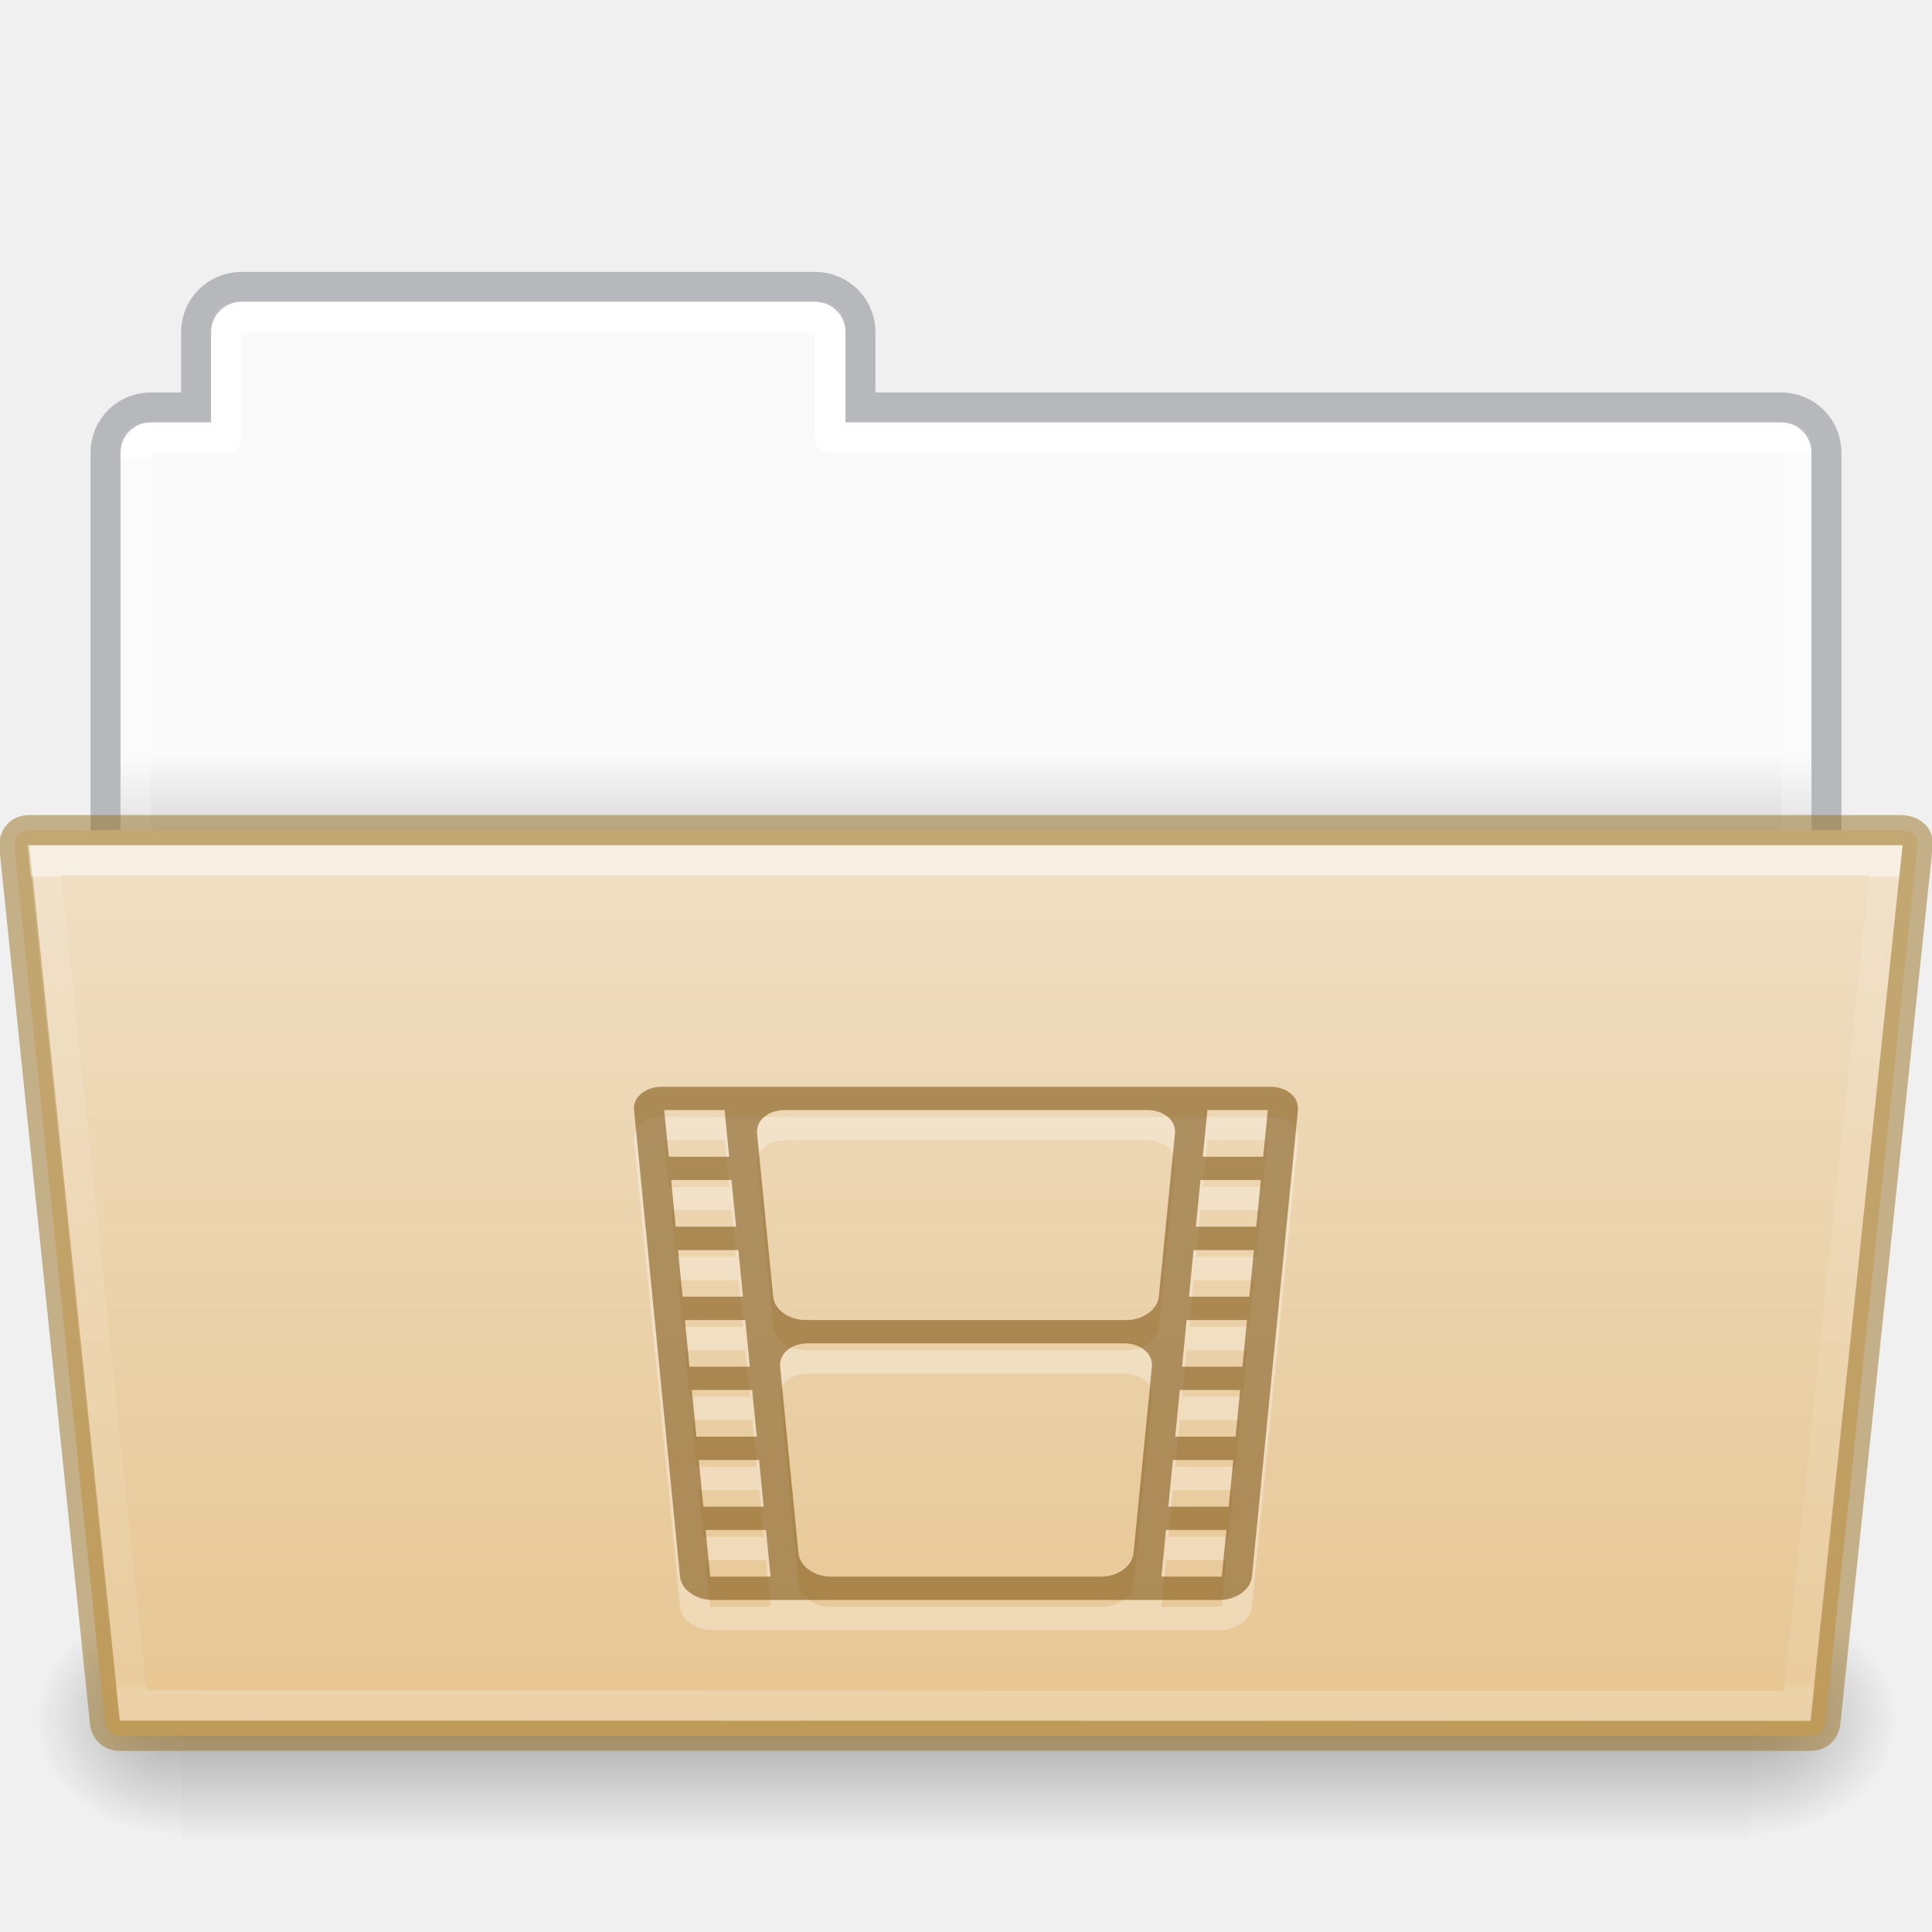
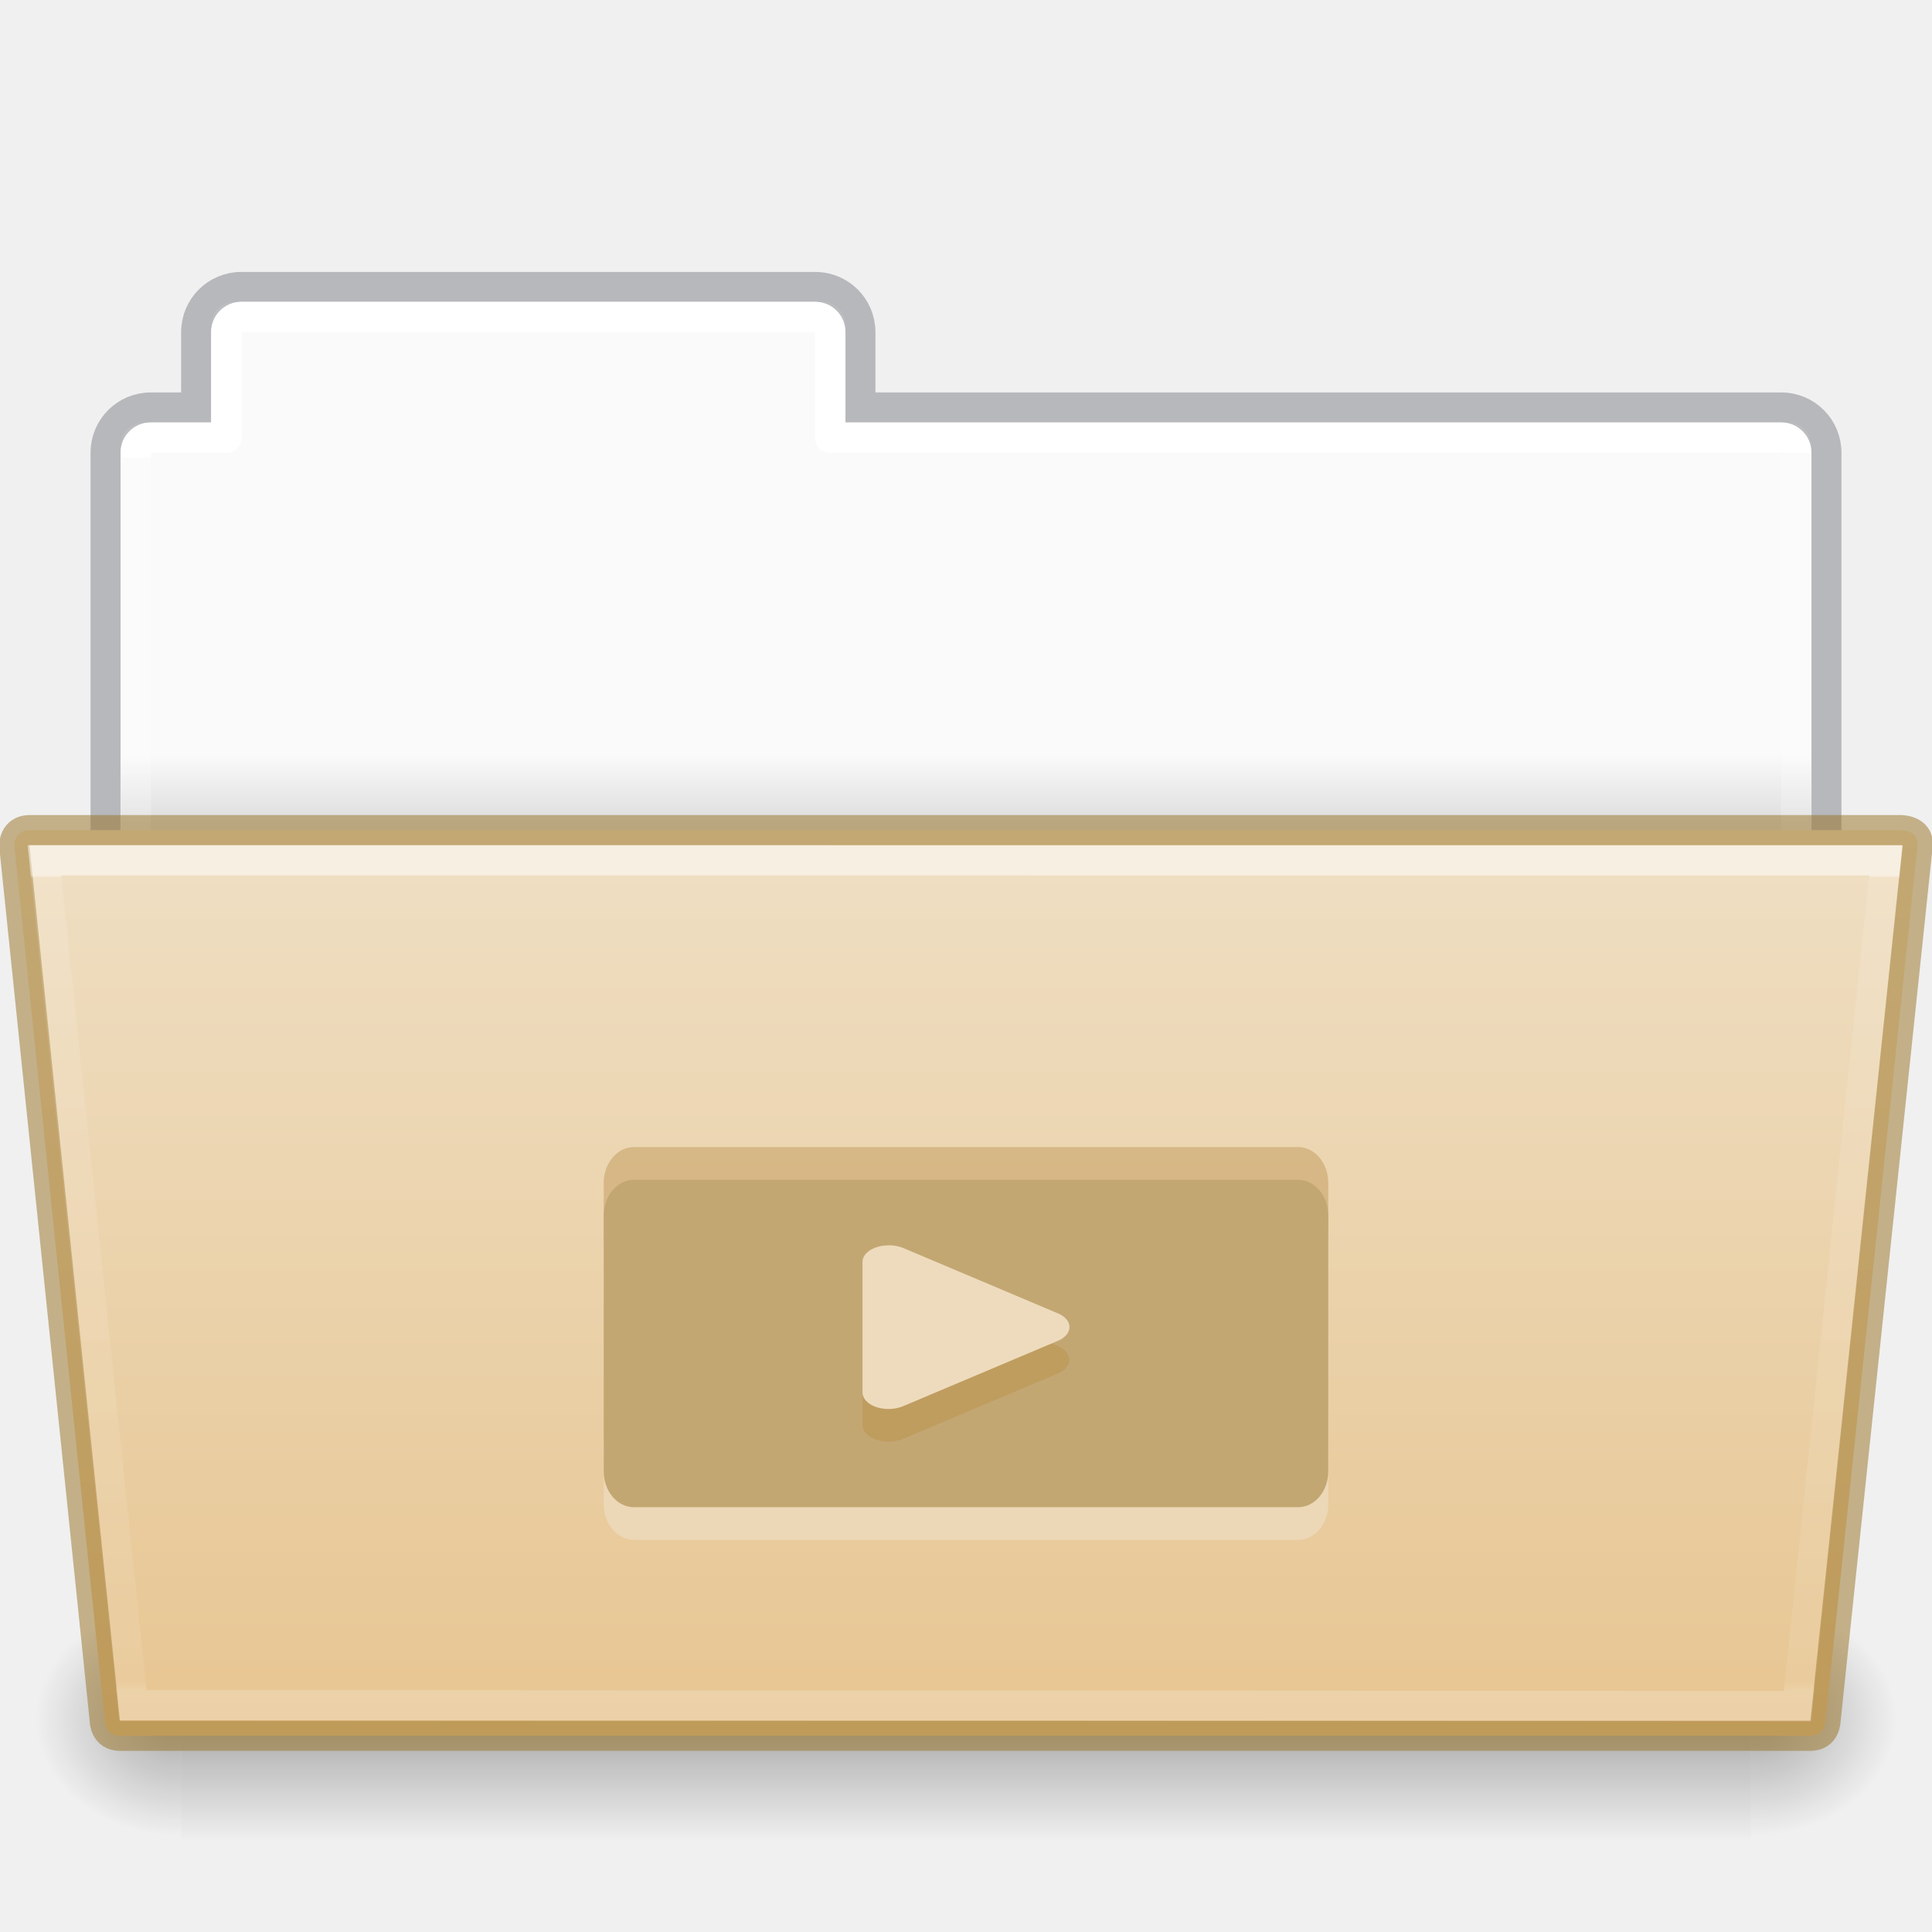
- <svg xmlns="http://www.w3.org/2000/svg" xmlns:xlink="http://www.w3.org/1999/xlink" version="1.1" width="64" height="64" id="svg22774">
+ <svg xmlns="http://www.w3.org/2000/svg" xmlns:xlink="http://www.w3.org/1999/xlink" id="svg22774" height="64" width="64" version="1.1">
  <defs id="defs22776">
    <linearGradient id="linearGradient1096">
-       <stop offset="0" style="stop-color:#ffffff;stop-opacity:1" id="stop1088" />
-       <stop offset="0" style="stop-color:#ffffff;stop-opacity:0.235" id="stop1090" />
-       <stop offset="1" style="stop-color:#ffffff;stop-opacity:0.157" id="stop1092" />
-       <stop offset="1" style="stop-color:#ffffff;stop-opacity:0.392" id="stop1094" />
+       <stop id="stop1088" style="stop-color:#ffffff;stop-opacity:1" offset="0" />
+       <stop id="stop1090" style="stop-color:#ffffff;stop-opacity:0.235" offset="0" />
+       <stop id="stop1092" style="stop-color:#ffffff;stop-opacity:0.157" offset="1" />
+       <stop id="stop1094" style="stop-color:#ffffff;stop-opacity:0.392" offset="1" />
    </linearGradient>
    <linearGradient id="linearGradient960">
-       <stop offset="0" style="stop-color:#fafafa;stop-opacity:1" id="stop956" />
-       <stop offset="1" style="stop-color:#d4d4d4;stop-opacity:1" id="stop958" />
+       <stop id="stop956" style="stop-color:#fafafa;stop-opacity:1" offset="0" />
+       <stop id="stop958" style="stop-color:#d4d4d4;stop-opacity:1" offset="1" />
    </linearGradient>
-     <linearGradient x1="44.656" y1="44" x2="44.656" y2="119.974" id="linearGradient5954" xlink:href="#linearGradient4632-0-6-4-4-4" gradientUnits="userSpaceOnUse" gradientTransform="matrix(0.5041322,0,0,0.4000005,6.163637,9.882892)" />
+     <linearGradient gradientTransform="matrix(0.5041322,0,0,0.4000005,6.163637,9.882892)" gradientUnits="userSpaceOnUse" xlink:href="#linearGradient4632-0-6-4-4-4" id="linearGradient5954" y2="119.974" x2="44.656" y1="44" x1="44.656" />
    <linearGradient id="linearGradient4632-0-6-4-4-4">
-       <stop id="stop4634-4-4-7-4" style="stop-color:#efdfc4;stop-opacity:1" offset="0" />
-       <stop id="stop4636-3-1-5-9" style="stop-color:#e7c591;stop-opacity:1" offset="1" />
+       <stop offset="0" style="stop-color:#efdfc4;stop-opacity:1" id="stop4634-4-4-7-4" />
+       <stop offset="1" style="stop-color:#e7c591;stop-opacity:1" id="stop4636-3-1-5-9" />
    </linearGradient>
-     <radialGradient cx="605.714" cy="486.648" r="117.143" fx="605.714" fy="486.648" id="radialGradient5950" xlink:href="#linearGradient5060-820-8" gradientUnits="userSpaceOnUse" gradientTransform="matrix(-0.04016195,0,0,0.0329426,30.20468,40.92132)" />
+     <radialGradient gradientTransform="matrix(-0.04016195,0,0,0.0329426,30.20468,40.92132)" gradientUnits="userSpaceOnUse" xlink:href="#linearGradient5060-820-8" id="radialGradient5950" fy="486.648" fx="605.714" r="117.143" cy="486.648" cx="605.714" />
    <linearGradient id="linearGradient5060-820-8">
-       <stop id="stop2681-37" style="stop-color:#000000;stop-opacity:1" offset="0" />
-       <stop id="stop2683-05" style="stop-color:#000000;stop-opacity:0" offset="1" />
+       <stop offset="0" style="stop-color:#000000;stop-opacity:1" id="stop2681-37" />
+       <stop offset="1" style="stop-color:#000000;stop-opacity:0" id="stop2683-05" />
    </linearGradient>
-     <linearGradient x1="302.857" y1="366.648" x2="302.857" y2="609.505" id="linearGradient5946" xlink:href="#linearGradient5048-585-1" gradientUnits="userSpaceOnUse" gradientTransform="matrix(0.1076923,0,0,0.03294117,-6.922415,40.92219)" />
+     <linearGradient gradientTransform="matrix(0.1076923,0,0,0.03294117,-6.922415,40.92219)" gradientUnits="userSpaceOnUse" xlink:href="#linearGradient5048-585-1" id="linearGradient5946" y2="609.505" x2="302.857" y1="366.648" x1="302.857" />
    <linearGradient id="linearGradient5048-585-1">
-       <stop id="stop2667-0" style="stop-color:#000000;stop-opacity:0" offset="0" />
-       <stop id="stop2669-91" style="stop-color:#000000;stop-opacity:1" offset="0.5" />
-       <stop id="stop2671-6" style="stop-color:#000000;stop-opacity:0" offset="1" />
+       <stop offset="0" style="stop-color:#000000;stop-opacity:0" id="stop2667-0" />
+       <stop offset="0.5" style="stop-color:#000000;stop-opacity:1" id="stop2669-91" />
+       <stop offset="1" style="stop-color:#000000;stop-opacity:0" id="stop2671-6" />
    </linearGradient>
-     <radialGradient cx="605.714" cy="486.648" r="117.143" fx="605.714" fy="486.648" id="radialGradient5942" xlink:href="#linearGradient5060-820-8" gradientUnits="userSpaceOnUse" gradientTransform="matrix(0.04016195,0,0,0.0329426,33.79665,40.92132)" />
-     <linearGradient x1="62.989" y1="20.326" x2="62.989" y2="22.652" id="linearGradient22772" xlink:href="#linearGradient960" gradientUnits="userSpaceOnUse" gradientTransform="matrix(1.313553,0,0,1.290055,-55.48495,-1.22186)" />
-     <linearGradient xlink:href="#linearGradient1096" id="linearGradient1086" gradientUnits="userSpaceOnUse" gradientTransform="matrix(1.321028,0,0,1.26798,-70.72988,0.1738103)" x1="97.447" y1="11.693" x2="97.539" y2="44.028" />
-     <linearGradient gradientTransform="matrix(0.8918614,0,0,0.8679271,4.093162,37.57512)" gradientUnits="userSpaceOnUse" xlink:href="#34542" id="linearGradient4191" x1="27.335" x2="27.335" y1="-9.88" y2="21.229" />
+     <radialGradient gradientTransform="matrix(0.04016195,0,0,0.0329426,33.79665,40.92132)" gradientUnits="userSpaceOnUse" xlink:href="#linearGradient5060-820-8" id="radialGradient5942" fy="486.648" fx="605.714" r="117.143" cy="486.648" cx="605.714" />
+     <linearGradient gradientTransform="matrix(1.313553,0,0,1.290055,-55.48495,-1.22186)" gradientUnits="userSpaceOnUse" xlink:href="#linearGradient960" id="linearGradient22772" y2="22.652" x2="62.989" y1="20.326" x1="62.989" />
+     <linearGradient y2="44.028" x2="97.539" y1="11.693" x1="97.447" gradientTransform="matrix(1.321028,0,0,1.26798,-70.72988,0.1738103)" gradientUnits="userSpaceOnUse" id="linearGradient1086" xlink:href="#linearGradient1096" />
+     <linearGradient y2="21.229" y1="-9.88" x2="27.335" x1="27.335" id="linearGradient4191" xlink:href="#34542" gradientUnits="userSpaceOnUse" gradientTransform="matrix(0.8918614,0,0,0.8679271,4.093162,37.57512)" />
    <linearGradient id="34542">
-       <stop id="stop3456-4-9-38-1-8" offset="0" style="stop-color:#ffffff;stop-opacity:1" />
-       <stop id="stop3458-39-80-3-5-5" offset="0.003" style="stop-color:#ffffff;stop-opacity:0.235" />
-       <stop id="stop3460-7-0-2-4-2" offset="0.99" style="stop-color:#ffffff;stop-opacity:0.157" />
-       <stop id="stop3462-0-9-8-7-2" offset="1" style="stop-color:#ffffff;stop-opacity:0.392" />
+       <stop style="stop-color:#ffffff;stop-opacity:1" offset="0" id="stop3456-4-9-38-1-8" />
+       <stop style="stop-color:#ffffff;stop-opacity:0.235" offset="0.003" id="stop3458-39-80-3-5-5" />
+       <stop style="stop-color:#ffffff;stop-opacity:0.157" offset="0.99" id="stop3460-7-0-2-4-2" />
+       <stop style="stop-color:#ffffff;stop-opacity:0.392" offset="1" id="stop3462-0-9-8-7-2" />
    </linearGradient>
  </defs>
-   <path style="opacity:1;vector-effect:none;fill:url(#linearGradient22772);fill-opacity:1;stroke:none;stroke-width:1;stroke-linecap:butt;stroke-linejoin:miter;stroke-miterlimit:4;stroke-dasharray:none;stroke-dashoffset:0;stroke-opacity:1;marker:none" d="M 7.75,10 C 7.335,10 7,10.335 7,10.75 V 14 H 4.75 C 4.335,14 4,14.335 4,14.75 v 14.5 C 4,29.666 4.335,30 4.75,30 h 54.5 C 59.666,30 60,29.666 60,29.25 V 14.75 C 60,14.335 59.666,14 59.25,14 H 28 V 10.75 C 28,10.335 27.666,10 27.25,10 Z" id="rect878" />
-   <path style="opacity:0.5;vector-effect:none;fill:none;fill-opacity:1;stroke:#7e8087;stroke-width:0.992;stroke-linecap:square;stroke-linejoin:miter;stroke-miterlimit:4;stroke-dasharray:none;stroke-dashoffset:0;stroke-opacity:1" d="m 7.996,9.504 c -0.831,0 -1.5,0.669 -1.5,1.5 v 2.492 h -1.5 c -0.831,0 -1.5,0.669 -1.5,1.5 V 29.004 H 60.504 V 14.996 c 0,-0.831 -0.669,-1.5 -1.5,-1.5 h -30.5 v -2.492 c 0,-0.831 -0.669,-1.5 -1.5,-1.5 z" id="rect878-6" />
-   <path style="opacity:1;vector-effect:none;fill:none;fill-opacity:1;stroke:url(#linearGradient1086);stroke-width:1;stroke-linecap:round;stroke-linejoin:round;stroke-miterlimit:4;stroke-dasharray:none;stroke-dashoffset:0;stroke-opacity:1;marker:none;font-variant-east_asian:normal" d="m 8,10.5 c -0.277,0 -0.5,0.223 -0.5,0.5 v 3.5 H 5 c -0.277,0 -0.5,0.223 -0.5,0.5 v 13 h 55 V 15 c 0,-0.277 -0.223,-0.5 -0.5,-0.5 H 27.5 V 11 c 0,-0.277 -0.223,-0.5 -0.5,-0.5 z" id="rect962" />
-   <path style="display:inline;overflow:visible;visibility:visible;opacity:0.3;fill:url(#radialGradient5942);fill-opacity:1;fill-rule:nonzero;stroke:none;stroke-width:1;marker:none" id="path3411" d="m 58.001,53 c 0,0 0,8 0,8 2.068,0.015 5,-1.792 5,-4 0,-2.208 -2.308,-3.999 -5,-3.999 z" />
-   <rect style="display:inline;overflow:visible;visibility:visible;opacity:0.3;fill:url(#linearGradient5946);fill-opacity:1;fill-rule:nonzero;stroke:none;stroke-width:1;marker:none" id="rect4173-14" y="53" x="6.001" height="8" width="52" />
-   <path style="display:inline;overflow:visible;visibility:visible;opacity:0.3;fill:url(#radialGradient5950);fill-opacity:1;fill-rule:nonzero;stroke:none;stroke-width:1;marker:none" id="path5018-7" d="m 6.001,53 c 0,0 0,8 0,8 -2.068,0.015 -5,-1.792 -5,-4 0,-2.208 2.308,-3.999 5,-3.999 z" />
-   <path style="color:#000000;display:inline;overflow:visible;visibility:visible;fill:url(#linearGradient5954);fill-opacity:1;fill-rule:nonzero;stroke:#987124;stroke-width:1;stroke-miterlimit:4;stroke-dasharray:none;stroke-opacity:0.498;marker:none;enable-background:accumulate;font-variant-east_asian:normal;opacity:1;vector-effect:none;stroke-linecap:butt;stroke-linejoin:miter;stroke-dashoffset:0" id="path4181" d="m 0.472,28 3,29 c 0,0 0,0.5 0.5,0.5 h 56 c 0.5,0 0.5,-0.5 0.5,-0.5 l 3.053,-29 c 0.049,-0.5 -0.553,-0.5 -0.553,-0.5 h -62 c -0.5,0 -0.5,0.5 -0.5,0.5 z" />
-   <path style="color:#000000;display:inline;overflow:visible;visibility:visible;opacity:0.5;fill:none;stroke:url(#linearGradient4191);stroke-width:1;stroke-linecap:round;stroke-linejoin:miter;stroke-miterlimit:4;stroke-dasharray:none;stroke-dashoffset:0;stroke-opacity:1;marker:none;enable-background:accumulate" id="path4183" d="m 1.472,28.5 2.932,27.985 55.137,0.031 2.931,-28.015 z" />
-   <path style="color:#000000;display:inline;overflow:visible;visibility:visible;opacity:0.3;fill:#ffffff;fill-opacity:1;fill-rule:nonzero;stroke:none;stroke-width:5.1;marker:none;enable-background:accumulate" id="path9634" d="m 21.928,37 c -0.554,0 -0.966,0.344 -0.924,0.772 l 1.523,15.456 C 22.569,53.656 23.05,54 23.604,54 h 8.396 8.396 c 0.554,0 1.034,-0.344 1.076,-0.772 L 42.996,37.772 C 43.038,37.344 42.626,37 42.072,37 H 32 Z m 0.074,0.772 h 2 l 0.154,1.546 h -2 z m 4,0 h 5.998 5.998 c 0.554,0 0.966,0.346 0.924,0.774 l -0.535,5.408 c -0.042,0.428 -0.522,0.774 -1.076,0.774 h -5.31 -5.311 c -0.554,0 -1.034,-0.346 -1.076,-0.774 l -0.535,-5.408 c -0.042,-0.428 0.37,-0.774 0.924,-0.774 z m 13.996,0 h 2 l -0.154,1.546 h -2 z m -17.766,2.318 h 2 l 0.152,1.546 h -2 z m 17.535,0 h 2 l -0.152,1.546 h -2 z m -17.307,2.32 h 2 l 0.152,1.544 h -2 z m 17.078,0 h 2 l -0.152,1.544 h -2 z m -16.85,2.318 h 2 l 0.152,1.544 h -2 z m 16.621,0 h 2 l -0.152,1.544 h -2 z M 26.766,45.5 h 5.234 5.234 c 0.554,0 0.966,0.344 0.924,0.772 l -0.609,6.182 c -0.042,0.428 -0.522,0.774 -1.076,0.774 h -4.473 -4.473 c -0.554,0 -1.034,-0.346 -1.076,-0.774 L 25.842,46.272 C 25.8,45.844 26.212,45.5 26.766,45.5 Z m -3.848,1.546 h 2 l 0.152,1.544 h -2 z m 16.164,0 h 2 l -0.152,1.544 h -2 z m -15.935,2.318 h 2 l 0.152,1.546 h -2 z m 15.707,0 h 2 l -0.152,1.546 h -2 z m -15.479,2.318 h 2 l 0.152,1.546 h -2 z m 15.25,0 h 2 l -0.152,1.546 h -2 z" />
-   <path style="color:#000000;display:inline;overflow:visible;visibility:visible;opacity:0.6;fill:#7e5514;fill-opacity:0.971;fill-rule:nonzero;stroke:none;stroke-width:1;marker:none;enable-background:accumulate;font-variant-east_asian:normal;vector-effect:none;stroke-linecap:butt;stroke-linejoin:miter;stroke-miterlimit:4;stroke-dasharray:none;stroke-dashoffset:0;stroke-opacity:0.498" id="rect5803" d="m 21.928,36 c -0.554,0 -0.966,0.344 -0.924,0.772 l 1.523,15.456 C 22.569,52.656 23.05,53 23.604,53 h 8.396 8.396 c 0.554,0 1.034,-0.344 1.076,-0.772 L 42.996,36.772 C 43.038,36.344 42.626,36 42.072,36 H 32 Z m 0.074,0.772 h 2 l 0.154,1.546 h -2 z m 4,0 h 5.998 5.998 c 0.554,0 0.966,0.346 0.924,0.774 l -0.535,5.408 c -0.042,0.428 -0.522,0.774 -1.076,0.774 h -5.31 -5.311 c -0.554,0 -1.034,-0.346 -1.076,-0.774 l -0.535,-5.408 c -0.042,-0.428 0.37,-0.774 0.924,-0.774 z m 13.996,0 h 2 l -0.154,1.546 h -2 z m -17.766,2.318 h 2 l 0.152,1.546 h -2 z m 17.535,0 h 2 l -0.152,1.546 h -2 z m -17.307,2.32 h 2 l 0.152,1.544 h -2 z m 17.078,0 h 2 l -0.152,1.544 h -2 z m -16.85,2.318 h 2 l 0.152,1.544 h -2 z m 16.621,0 h 2 l -0.152,1.544 h -2 z M 26.766,44.5 h 5.234 5.234 c 0.554,0 0.966,0.344 0.924,0.772 l -0.609,6.182 c -0.042,0.428 -0.522,0.774 -1.076,0.774 h -4.473 -4.473 c -0.554,0 -1.034,-0.346 -1.076,-0.774 L 25.842,45.272 C 25.8,44.844 26.212,44.5 26.766,44.5 Z m -3.848,1.546 h 2 l 0.152,1.544 h -2 z m 16.164,0 h 2 l -0.152,1.544 h -2 z m -15.935,2.318 h 2 l 0.152,1.546 h -2 z m 15.707,0 h 2 l -0.152,1.546 h -2 z m -15.479,2.318 h 2 l 0.152,1.546 h -2 z m 15.25,0 h 2 l -0.152,1.546 h -2 z" />
+   <path id="rect878" d="M 7.75,10 C 7.335,10 7,10.335 7,10.75 V 14 H 4.75 C 4.335,14 4,14.335 4,14.75 v 14.5 C 4,29.666 4.335,30 4.75,30 h 54.5 C 59.666,30 60,29.666 60,29.25 V 14.75 C 60,14.335 59.666,14 59.25,14 H 28 V 10.75 C 28,10.335 27.666,10 27.25,10 Z" style="opacity:1;vector-effect:none;fill:url(#linearGradient22772);fill-opacity:1;stroke:none;stroke-width:1;stroke-linecap:butt;stroke-linejoin:miter;stroke-miterlimit:4;stroke-dasharray:none;stroke-dashoffset:0;stroke-opacity:1;marker:none" />
+   <path id="rect878-6" d="m 7.996,9.504 c -0.831,0 -1.5,0.669 -1.5,1.5 v 2.492 h -1.5 c -0.831,0 -1.5,0.669 -1.5,1.5 V 29.004 H 60.504 V 14.996 c 0,-0.831 -0.669,-1.5 -1.5,-1.5 h -30.5 v -2.492 c 0,-0.831 -0.669,-1.5 -1.5,-1.5 z" style="opacity:0.5;vector-effect:none;fill:none;fill-opacity:1;stroke:#7e8087;stroke-width:0.992;stroke-linecap:square;stroke-linejoin:miter;stroke-miterlimit:4;stroke-dasharray:none;stroke-dashoffset:0;stroke-opacity:1" />
+   <path id="rect962" d="m 8,10.5 c -0.277,0 -0.5,0.223 -0.5,0.5 v 3.5 H 5 c -0.277,0 -0.5,0.223 -0.5,0.5 v 13 h 55 V 15 c 0,-0.277 -0.223,-0.5 -0.5,-0.5 H 27.5 V 11 c 0,-0.277 -0.223,-0.5 -0.5,-0.5 z" style="opacity:1;vector-effect:none;fill:none;fill-opacity:1;stroke:url(#linearGradient1086);stroke-width:1;stroke-linecap:round;stroke-linejoin:round;stroke-miterlimit:4;stroke-dasharray:none;stroke-dashoffset:0;stroke-opacity:1;marker:none;font-variant-east_asian:normal" />
+   <path d="m 58.001,53 c 0,0 0,8 0,8 2.068,0.015 5,-1.792 5,-4 0,-2.208 -2.308,-3.999 -5,-3.999 z" id="path3411" style="display:inline;overflow:visible;visibility:visible;opacity:0.3;fill:url(#radialGradient5942);fill-opacity:1;fill-rule:nonzero;stroke:none;stroke-width:1;marker:none" />
+   <rect width="52" height="8" x="6.001" y="53" id="rect4173-14" style="display:inline;overflow:visible;visibility:visible;opacity:0.3;fill:url(#linearGradient5946);fill-opacity:1;fill-rule:nonzero;stroke:none;stroke-width:1;marker:none" />
+   <path d="m 6.001,53 c 0,0 0,8 0,8 -2.068,0.015 -5,-1.792 -5,-4 0,-2.208 2.308,-3.999 5,-3.999 z" id="path5018-7" style="display:inline;overflow:visible;visibility:visible;opacity:0.3;fill:url(#radialGradient5950);fill-opacity:1;fill-rule:nonzero;stroke:none;stroke-width:1;marker:none" />
+   <path d="m 0.472,28 3,29 c 0,0 0,0.5 0.5,0.5 h 56 c 0.5,0 0.5,-0.5 0.5,-0.5 l 3.053,-29 c 0.049,-0.5 -0.553,-0.5 -0.553,-0.5 h -62 c -0.5,0 -0.5,0.5 -0.5,0.5 z" id="path4181" style="color:#000000;display:inline;overflow:visible;visibility:visible;fill:url(#linearGradient5954);fill-opacity:1;fill-rule:nonzero;stroke:#987124;stroke-width:1;stroke-miterlimit:4;stroke-dasharray:none;stroke-opacity:0.498;marker:none;enable-background:accumulate;font-variant-east_asian:normal;opacity:1;vector-effect:none;stroke-linecap:butt;stroke-linejoin:miter;stroke-dashoffset:0" />
+   <path d="m 1.472,28.5 2.932,27.985 55.137,0.031 2.931,-28.015 z" id="path4183" style="color:#000000;display:inline;overflow:visible;visibility:visible;opacity:0.5;fill:none;stroke:url(#linearGradient4191);stroke-width:1;stroke-linecap:round;stroke-linejoin:miter;stroke-miterlimit:4;stroke-dasharray:none;stroke-dashoffset:0;stroke-opacity:1;marker:none;enable-background:accumulate" />
+   <g style="stroke-width:0.733" transform="matrix(1.714286,0,0,1.084525,86.58634,9.260833)" id="g1194">
+     <rect rx="1.09" ry="0.583" transform="rotate(90)" style="color:#000000;display:inline;overflow:visible;visibility:visible;fill:#bf9b5c;fill-opacity:0.507;fill-rule:nonzero;stroke:none;stroke-width:0.733;stroke-linecap:round;stroke-linejoin:round;stroke-miterlimit:4;stroke-dasharray:none;stroke-dashoffset:0;stroke-opacity:1;marker:none;enable-background:accumulate" id="rect4317-2" y="24.842" x="26.498" height="14" width="10" />
+     <rect rx="1.09" ry="0.583" transform="rotate(90)" style="color:#000000;display:inline;overflow:visible;visibility:visible;fill:#f0e4d1;fill-opacity:0.468;fill-rule:nonzero;stroke:none;stroke-width:0.733;stroke-linecap:round;stroke-linejoin:round;stroke-miterlimit:4;stroke-dasharray:none;stroke-dashoffset:0;stroke-opacity:1;marker:none;enable-background:accumulate" id="rect4317-6" y="24.842" x="28.498" height="14" width="10" />
+     <rect rx="1.09" ry="0.583" transform="rotate(90)" style="color:#000000;display:inline;overflow:visible;visibility:visible;fill:#c3a773;fill-opacity:1;fill-rule:nonzero;stroke:none;stroke-width:0.733;stroke-linecap:round;stroke-linejoin:round;stroke-miterlimit:4;stroke-dasharray:none;stroke-dashoffset:0;stroke-opacity:1;marker:none;enable-background:accumulate" id="rect4317" y="24.842" x="27.498" height="14" width="10" />
+     <path d="m -33.439,30.51 a 0.504,0.505 0 0 0 -0.403,0.497 v 3.977 a 0.504,0.505 0 0 0 0.775,0.435 l 2.977,-1.988 a 0.504,0.505 0 0 0 0,-0.87 l -2.977,-1.988 a 0.504,0.505 0 0 0 -0.372,-0.062 z" id="path4114-4-6" style="opacity:1;fill:#bf9b5c;fill-opacity:0.839;fill-rule:evenodd;stroke:none;stroke-width:0.728" />
+     <path d="m -33.439,29.51 a 0.504,0.505 0 0 0 -0.403,0.497 v 3.977 a 0.504,0.505 0 0 0 0.775,0.435 l 2.977,-1.988 a 0.504,0.505 0 0 0 0,-0.87 l -2.977,-1.988 a 0.504,0.505 0 0 0 -0.372,-0.062 z" id="path4114-4" style="opacity:1;fill:#eedbbd;fill-opacity:1;fill-rule:evenodd;stroke:none;stroke-width:0.728" />
+   </g>
</svg>
